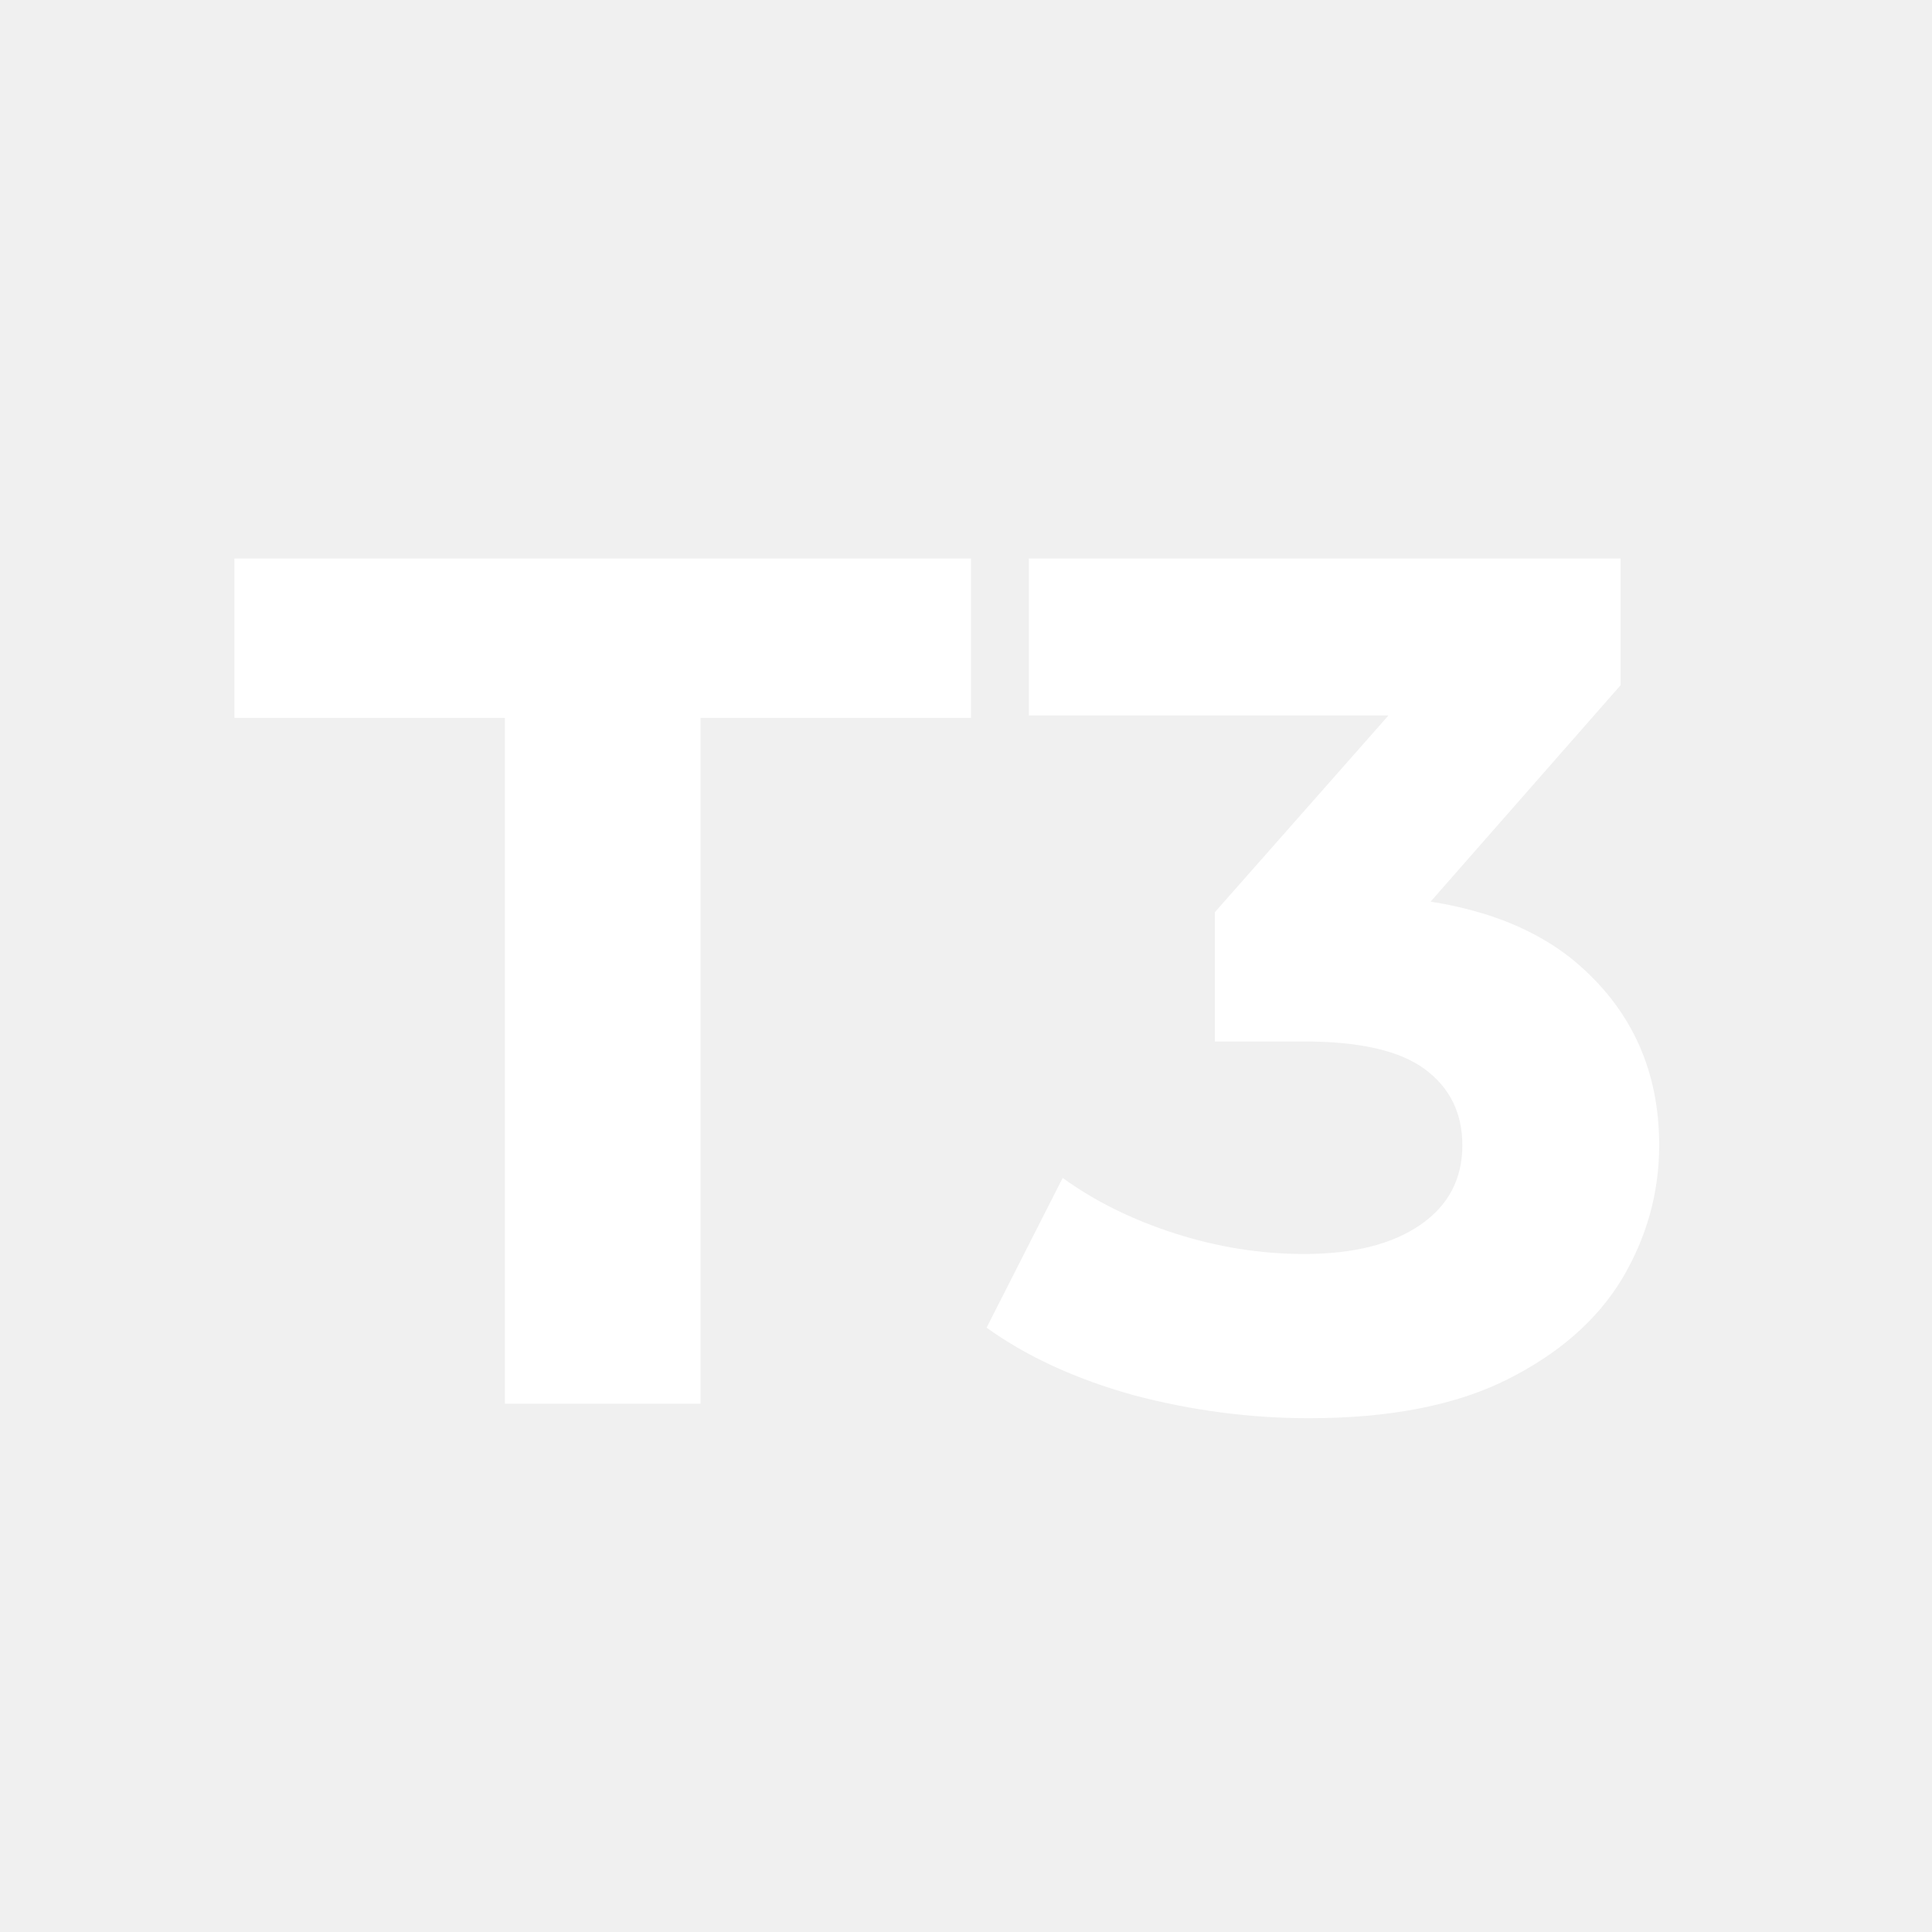
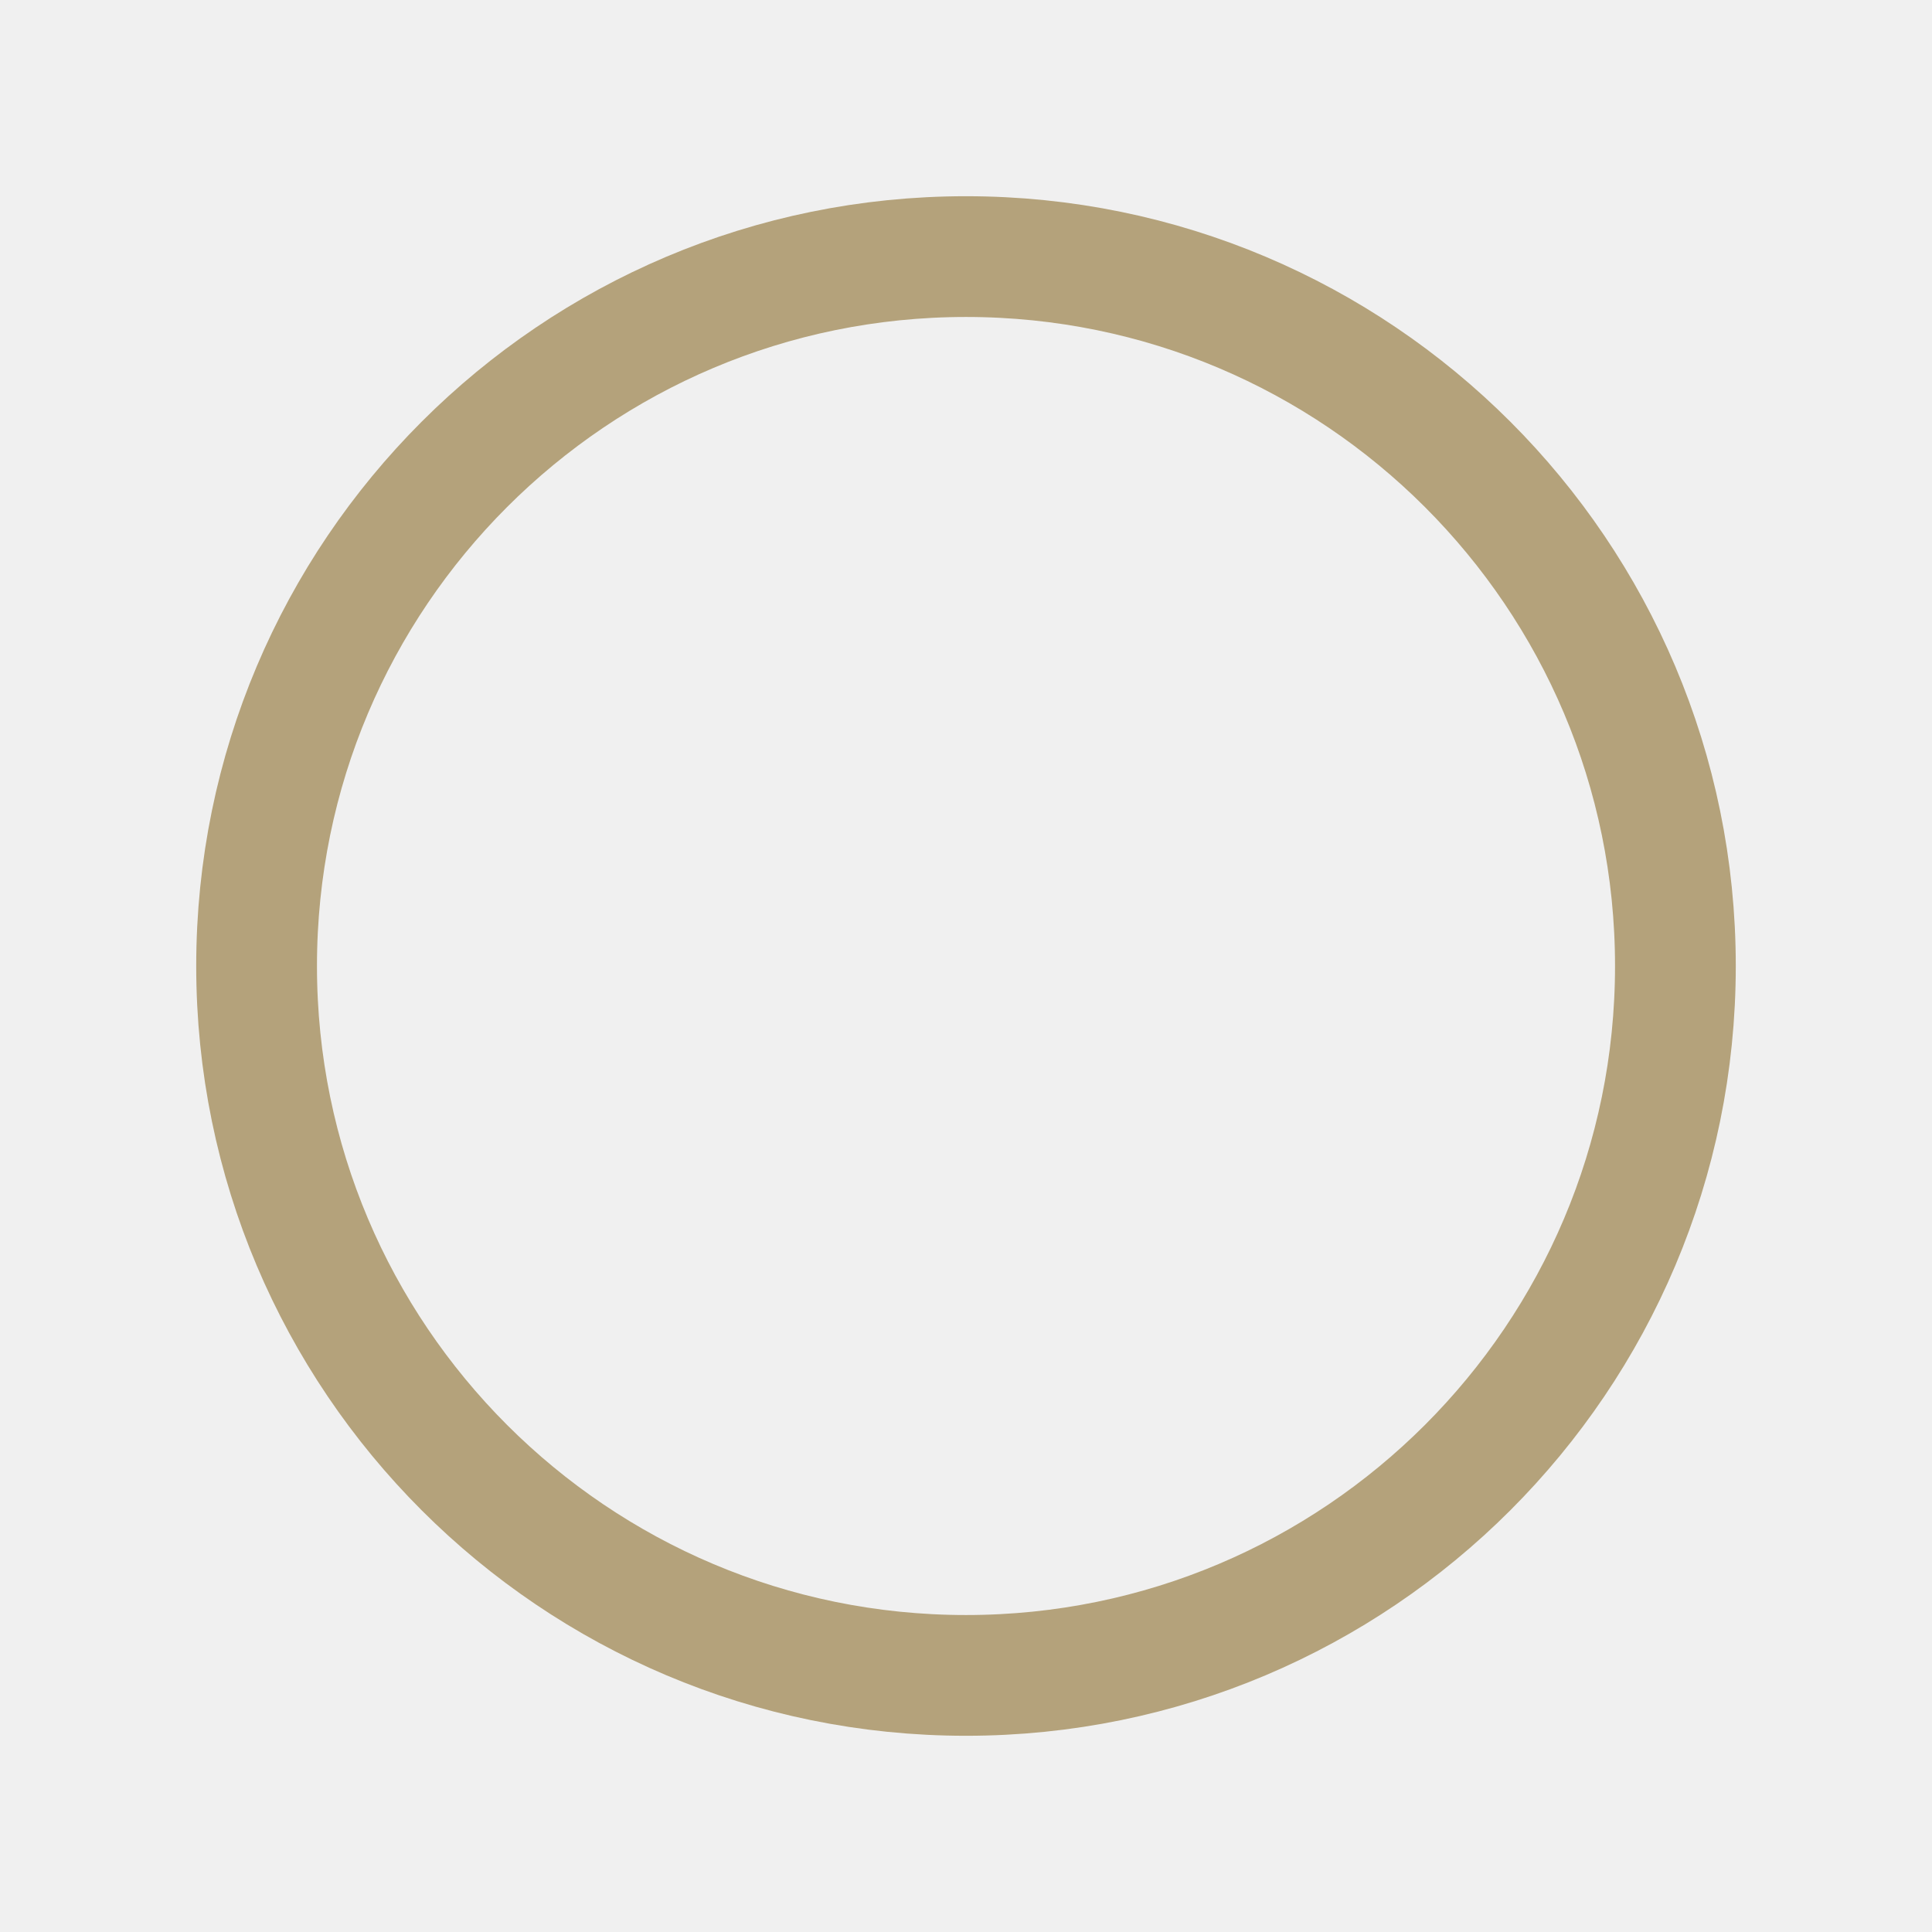
- <svg xmlns="http://www.w3.org/2000/svg" width="128" height="128" viewBox="0 0 128 128" fill="none">
-   <path d="M33.451 93V47.56H15.531V37H64.331V47.56H46.411V93H33.451ZM86.725 93.96C82.832 93.96 78.965 93.453 75.125 92.44C71.285 91.373 68.032 89.88 65.365 87.96L70.405 78.04C72.539 79.587 75.019 80.813 77.845 81.72C80.672 82.627 83.525 83.08 86.405 83.08C89.659 83.08 92.219 82.44 94.085 81.16C95.952 79.88 96.885 78.12 96.885 75.88C96.885 73.747 96.059 72.067 94.405 70.84C92.752 69.613 90.085 69 86.405 69H80.485V60.44L96.085 42.76L97.525 47.4H68.165V37H107.365V45.4L91.845 63.08L85.285 59.32H89.045C95.925 59.32 101.125 60.867 104.645 63.96C108.165 67.053 109.925 71.027 109.925 75.88C109.925 79.027 109.099 81.987 107.445 84.76C105.792 87.48 103.259 89.693 99.845 91.4C96.432 93.107 92.059 93.96 86.725 93.96Z" fill="white" />
+ <svg xmlns="http://www.w3.org/2000/svg" viewBox="0 0 128 128">
+   <circle cx="64" cy="64" r="47" fill="none" stroke="#b4a27b" stroke-width="8" />
</svg>
